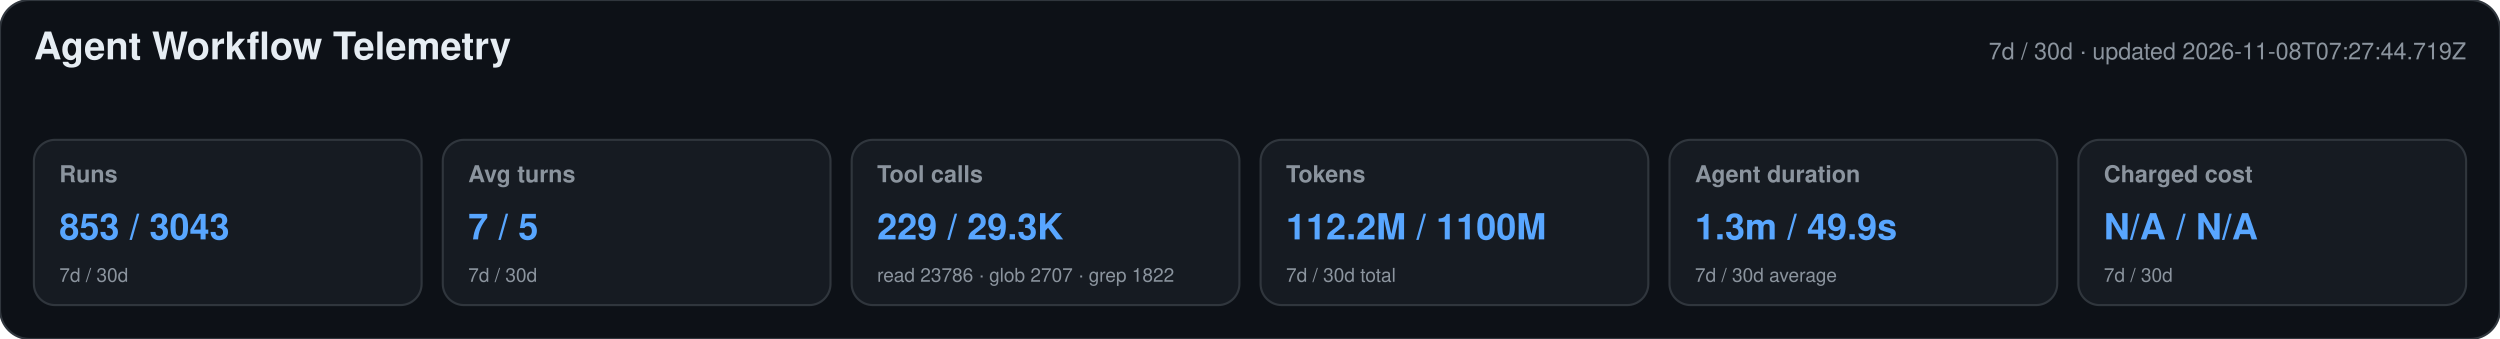
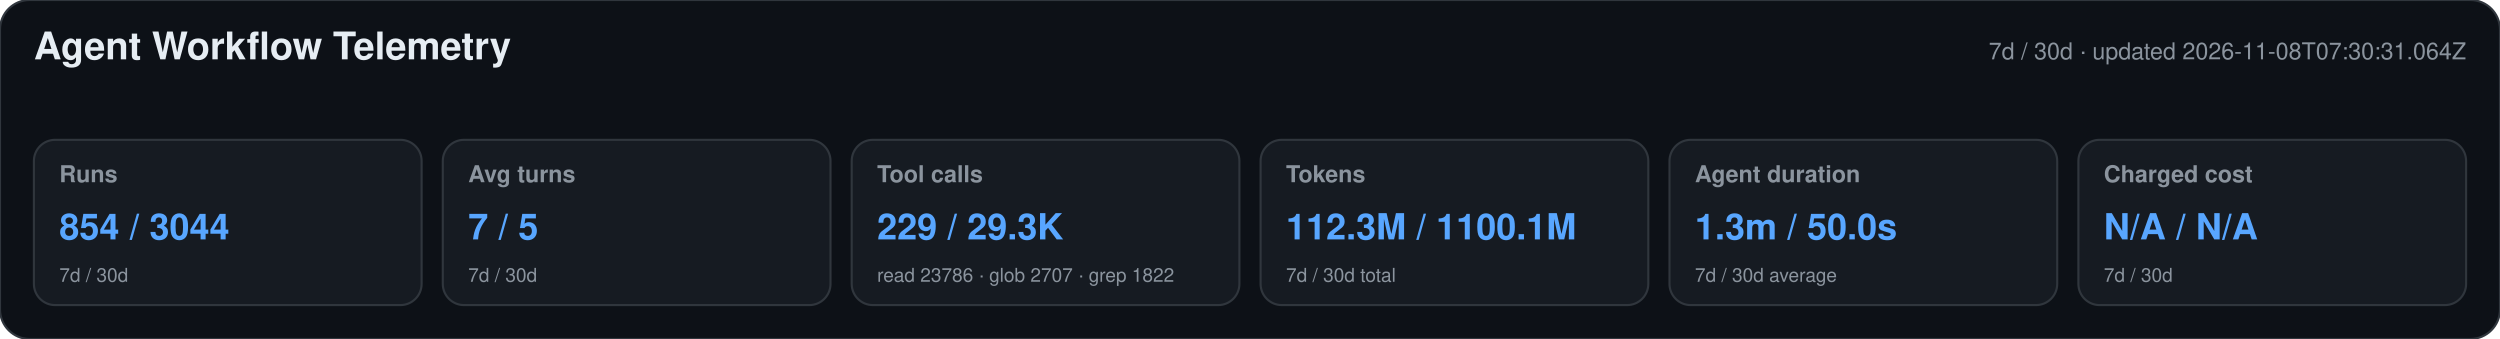
<svg xmlns="http://www.w3.org/2000/svg" width="1180" height="160" viewBox="0 0 1180 160" role="img" aria-labelledby="title desc">
  <style>text{font-family:-apple-system,BlinkMacSystemFont,"Segoe UI",Helvetica,Arial,sans-serif}.heading{font-size:18px;font-weight:650;fill:#e6edf3}.meta,.label,.secondary{fill:#8b949e}.meta,.label{font-size:11px}.label{font-weight:600}.primary{font-size:17px;font-weight:700;fill:#58a6ff}.secondary{font-size:9px}</style>
  <rect width="1180" height="160" rx="14" fill="#0d1117" stroke="#30363d" />
  <text x="16" y="28" class="heading">Agent Workflow Telemetry</text>
-   <text x="1164" y="28" text-anchor="end" class="meta">7d / 30d · updated 2026-11-08T07:27:44.719Z</text>
+   <text x="1164" y="28" text-anchor="end" class="meta">7d / 30d · updated 2026-11-08T07:30:31.064Z</text>
  <g>
    <rect x="16" y="66" width="183" height="78" rx="10" fill="#161b22" stroke="#30363d" />
    <text x="28" y="86" class="label">Runs</text>
-     <text x="28" y="113" class="primary">853 / 3043</text>
+     <text x="28" y="113" class="primary">854 / 3044</text>
    <text x="28" y="133" class="secondary">7d / 30d</text>
  </g>
  <g>
    <rect x="209" y="66" width="183" height="78" rx="10" fill="#161b22" stroke="#30363d" />
    <text x="221" y="86" class="label">Avg turns</text>
    <text x="221" y="113" class="primary">7 / 5</text>
    <text x="221" y="133" class="secondary">7d / 30d</text>
  </g>
  <g>
    <rect x="402" y="66" width="183" height="78" rx="10" fill="#161b22" stroke="#30363d" />
    <text x="414" y="86" class="label">Tool calls</text>
    <text x="414" y="113" class="primary">229 / 29.3K</text>
    <text x="414" y="133" class="secondary">read 23786 · glob 2707 · grep 1822</text>
  </g>
  <g>
    <rect x="595" y="66" width="183" height="78" rx="10" fill="#161b22" stroke="#30363d" />
    <text x="607" y="86" class="label">Tokens</text>
-     <text x="607" y="113" class="primary">112.2M / 1100M</text>
+     <text x="607" y="113" class="primary">112.3M / 1100.1M</text>
    <text x="607" y="133" class="secondary">7d / 30d total</text>
  </g>
  <g>
    <rect x="788" y="66" width="183" height="78" rx="10" fill="#161b22" stroke="#30363d" />
    <text x="800" y="86" class="label">Agent duration</text>
-     <text x="800" y="113" class="primary">1.3m / 49.9s</text>
+     <text x="800" y="113" class="primary">1.3m / 50.0s</text>
    <text x="800" y="133" class="secondary">7d / 30d average</text>
  </g>
  <g>
    <rect x="981" y="66" width="183" height="78" rx="10" fill="#161b22" stroke="#30363d" />
    <text x="993" y="86" class="label">Charged cost</text>
    <text x="993" y="113" class="primary">N/A / N/A</text>
    <text x="993" y="133" class="secondary">7d / 30d</text>
  </g>
</svg>
